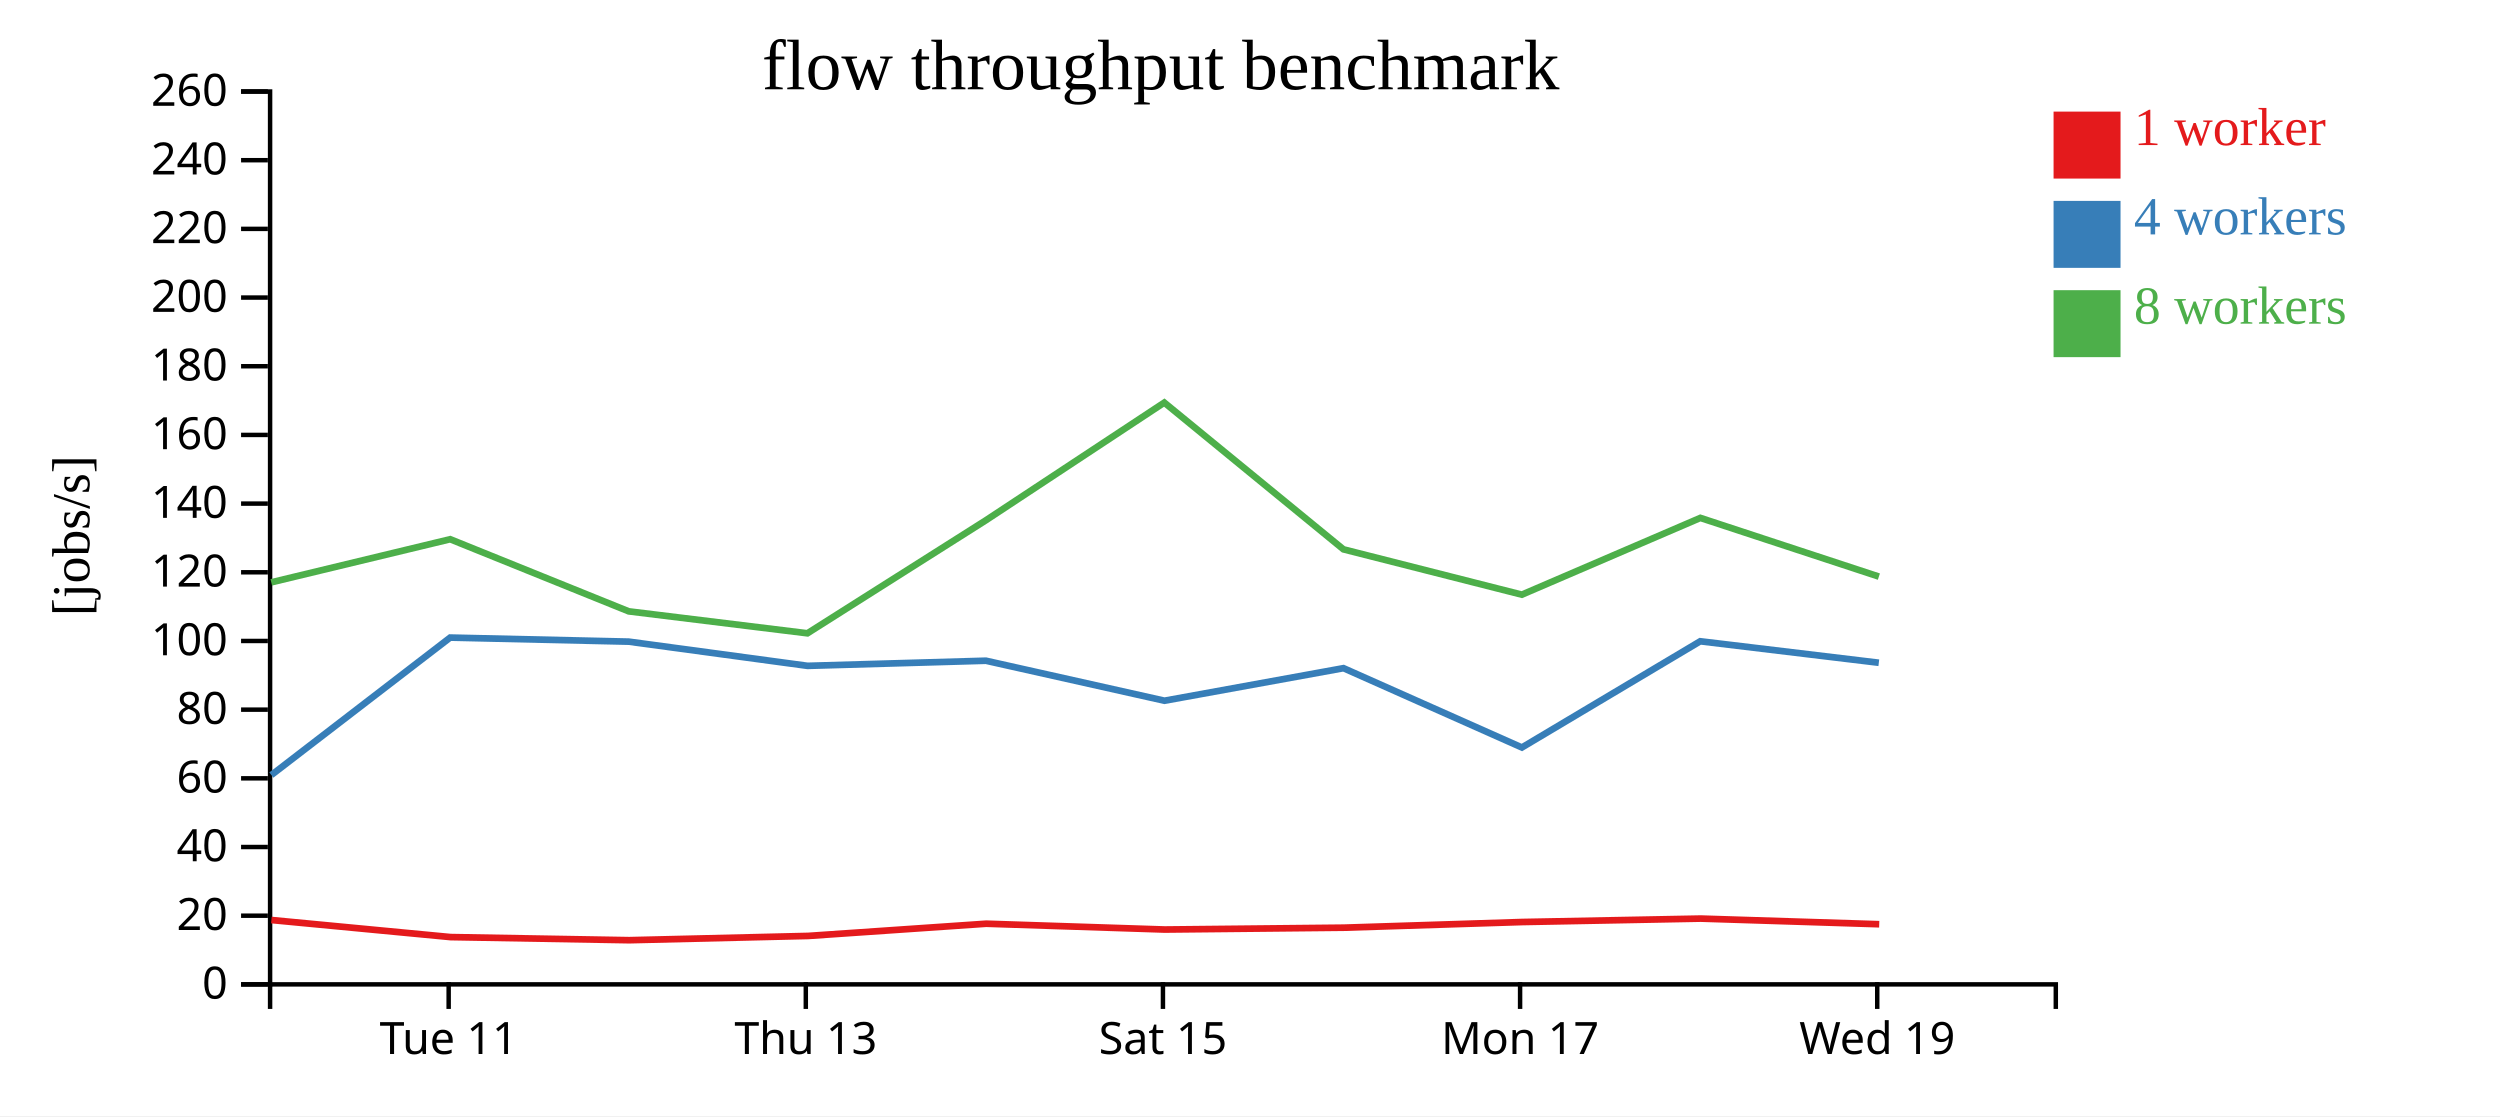
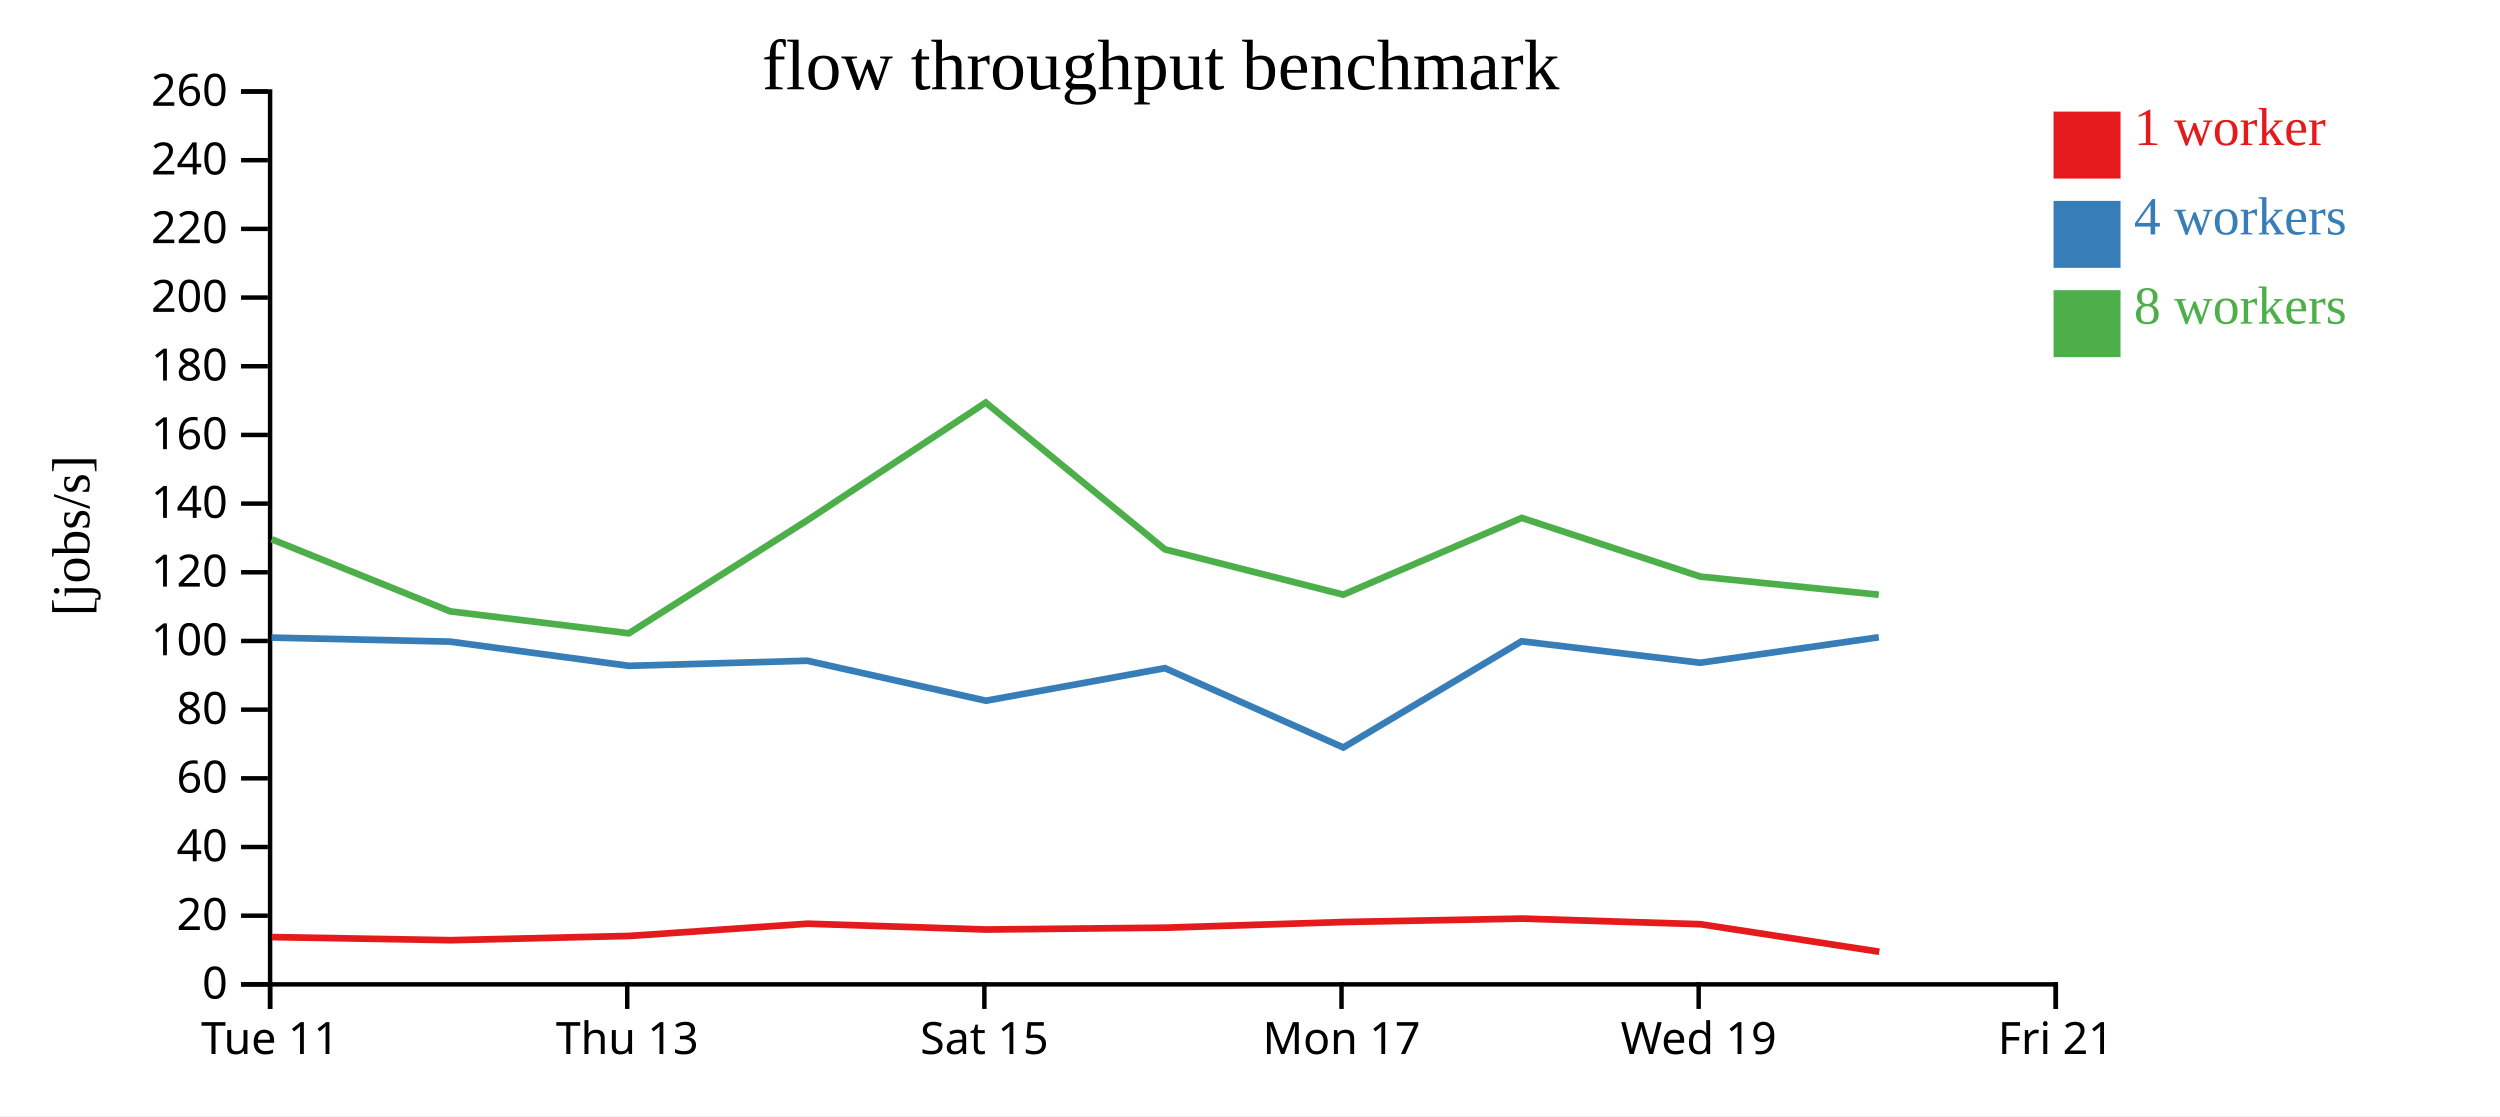
<svg xmlns="http://www.w3.org/2000/svg" width="560" height="250">
  <rect width="100%" height="100%" fill="white" />
  <g transform="translate(60,20)">
    <g transform="translate(0,200)" fill="none" font-size="10" font-family="sans-serif" text-anchor="middle">
      <path class="domain" stroke="currentColor" d="M0.5,6V0.5H400.5V6" />
-       <g class="tick" opacity="1" transform="translate(40.5,0)">
+       <g class="tick" opacity="1" transform="translate(0.5,0)">
        <line stroke="currentColor" y2="6" />
        <text fill="currentColor" y="9" dy="0.71em">Tue 11</text>
      </g>
-       <g class="tick" opacity="1" transform="translate(120.5,0)">
+       <g class="tick" opacity="1" transform="translate(80.5,0)">
        <line stroke="currentColor" y2="6" />
        <text fill="currentColor" y="9" dy="0.71em">Thu 13</text>
      </g>
-       <g class="tick" opacity="1" transform="translate(200.5,0)">
+       <g class="tick" opacity="1" transform="translate(160.5,0)">
        <line stroke="currentColor" y2="6" />
        <text fill="currentColor" y="9" dy="0.71em">Sat 15</text>
      </g>
-       <g class="tick" opacity="1" transform="translate(280.5,0)">
+       <g class="tick" opacity="1" transform="translate(240.5,0)">
        <line stroke="currentColor" y2="6" />
        <text fill="currentColor" y="9" dy="0.71em">Mon 17</text>
      </g>
-       <g class="tick" opacity="1" transform="translate(360.5,0)">
+       <g class="tick" opacity="1" transform="translate(320.5,0)">
        <line stroke="currentColor" y2="6" />
        <text fill="currentColor" y="9" dy="0.71em">Wed 19</text>
+       </g>
+       <g class="tick" opacity="1" transform="translate(400.5,0)">
+         <line stroke="currentColor" y2="6" />
+         <text fill="currentColor" y="9" dy="0.71em">Fri 21</text>
      </g>
    </g>
    <g fill="none" font-size="10" font-family="sans-serif" text-anchor="end">
      <path class="domain" stroke="currentColor" d="M-6,200.5H0.5V0.5H-6" />
      <g class="tick" opacity="1" transform="translate(0,200.5)">
        <line stroke="currentColor" x2="-6" />
        <text fill="currentColor" x="-9" dy="0.32em">0</text>
      </g>
      <g class="tick" opacity="1" transform="translate(0,185.1154)">
        <line stroke="currentColor" x2="-6" />
        <text fill="currentColor" x="-9" dy="0.32em">20</text>
      </g>
      <g class="tick" opacity="1" transform="translate(0,169.7308)">
        <line stroke="currentColor" x2="-6" />
        <text fill="currentColor" x="-9" dy="0.32em">40</text>
      </g>
      <g class="tick" opacity="1" transform="translate(0,154.3462)">
        <line stroke="currentColor" x2="-6" />
        <text fill="currentColor" x="-9" dy="0.32em">60</text>
      </g>
      <g class="tick" opacity="1" transform="translate(0,138.9615)">
        <line stroke="currentColor" x2="-6" />
        <text fill="currentColor" x="-9" dy="0.32em">80</text>
      </g>
      <g class="tick" opacity="1" transform="translate(0,123.5769)">
        <line stroke="currentColor" x2="-6" />
        <text fill="currentColor" x="-9" dy="0.32em">100</text>
      </g>
      <g class="tick" opacity="1" transform="translate(0,108.1923)">
        <line stroke="currentColor" x2="-6" />
        <text fill="currentColor" x="-9" dy="0.32em">120</text>
      </g>
      <g class="tick" opacity="1" transform="translate(0,92.80769)">
        <line stroke="currentColor" x2="-6" />
        <text fill="currentColor" x="-9" dy="0.32em">140</text>
      </g>
      <g class="tick" opacity="1" transform="translate(0,77.42308)">
        <line stroke="currentColor" x2="-6" />
        <text fill="currentColor" x="-9" dy="0.32em">160</text>
      </g>
      <g class="tick" opacity="1" transform="translate(0,62.03846)">
        <line stroke="currentColor" x2="-6" />
        <text fill="currentColor" x="-9" dy="0.32em">180</text>
      </g>
      <g class="tick" opacity="1" transform="translate(0,46.65385)">
        <line stroke="currentColor" x2="-6" />
        <text fill="currentColor" x="-9" dy="0.32em">200</text>
      </g>
      <g class="tick" opacity="1" transform="translate(0,31.26923)">
        <line stroke="currentColor" x2="-6" />
        <text fill="currentColor" x="-9" dy="0.32em">220</text>
      </g>
      <g class="tick" opacity="1" transform="translate(0,15.88462)">
        <line stroke="currentColor" x2="-6" />
        <text fill="currentColor" x="-9" dy="0.32em">240</text>
      </g>
      <g class="tick" opacity="1" transform="translate(0,0.5)">
        <line stroke="currentColor" x2="-6" />
        <text fill="currentColor" x="-9" dy="0.32em">260</text>
      </g>
    </g>
    <text text-anchor="middle" style="font-size: 12px" transform="rotate(-90)" y="-40" x="-100">[jobs/s]</text>
    <text text-anchor="middle" style="font-size: 16px" y="0" x="200">flow throughput benchmark</text>
-     <path class="line" fill="none" stroke="#e41a1c" stroke-width="1.5" d="M0.792,186.086L40.934,189.909L80.943,190.605L121.018,189.649L160.915,186.911L200.907,188.216L241.016,187.802L280.996,186.532L320.972,185.766L360.945,187.028" />
-     <path class="line" fill="none" stroke="#377eb8" stroke-width="1.5" d="M0.779,153.612L40.834,122.82L80.838,123.728L120.893,129.151L160.84,128.002L200.836,136.962L240.941,129.669L280.901,147.438L320.852,123.647L360.855,128.457" />
-     <path class="line" fill="none" stroke="#4daf4a" stroke-width="1.5" d="M0.764,110.443L40.841,100.787L80.83,116.942L120.858,121.858L160.825,96.553L200.8,70.179L240.932,103.054L280.89,113.205L320.881,96.012L360.87,109.16" />
+     <path class="line" fill="none" stroke="#e41a1c" stroke-width="1.5" d="M0.934,189.909L40.943,190.605L81.018,189.649L120.915,186.911L160.907,188.216L201.016,187.802L240.996,186.532L280.972,185.766L320.945,187.028L360.967,193.193" />
+     <path class="line" fill="none" stroke="#377eb8" stroke-width="1.5" d="M0.834,122.82L40.838,123.728L80.893,129.151L120.84,128.002L160.836,136.962L200.941,129.669L240.901,147.438L280.852,123.647L320.855,128.457L360.851,122.747" />
+     <path class="line" fill="none" stroke="#4daf4a" stroke-width="1.5" d="M0.841,100.787L40.83,116.942L80.858,121.858L120.825,96.553L160.8,70.179L200.932,103.054L240.89,113.205L280.881,96.012L320.87,109.16L360.844,113.219" />
    <rect class="dot" x="400" y="5" width="15" height="15" style="fill: #e41a1c;" />
    <rect class="dot" x="400" y="25" width="15" height="15" style="fill: #377eb8;" />
    <rect class="dot" x="400" y="45" width="15" height="15" style="fill: #4daf4a;" />
    <text class="label" x="418" y="12.5" style="fill: #e41a1c; alignment-baseline: middle;" text-anchor="left">1 worker</text>
    <text class="label" x="418" y="32.5" style="fill: #377eb8; alignment-baseline: middle;" text-anchor="left">4 workers</text>
    <text class="label" x="418" y="52.5" style="fill: #4daf4a; alignment-baseline: middle;" text-anchor="left">8 workers</text>
  </g>
</svg>
